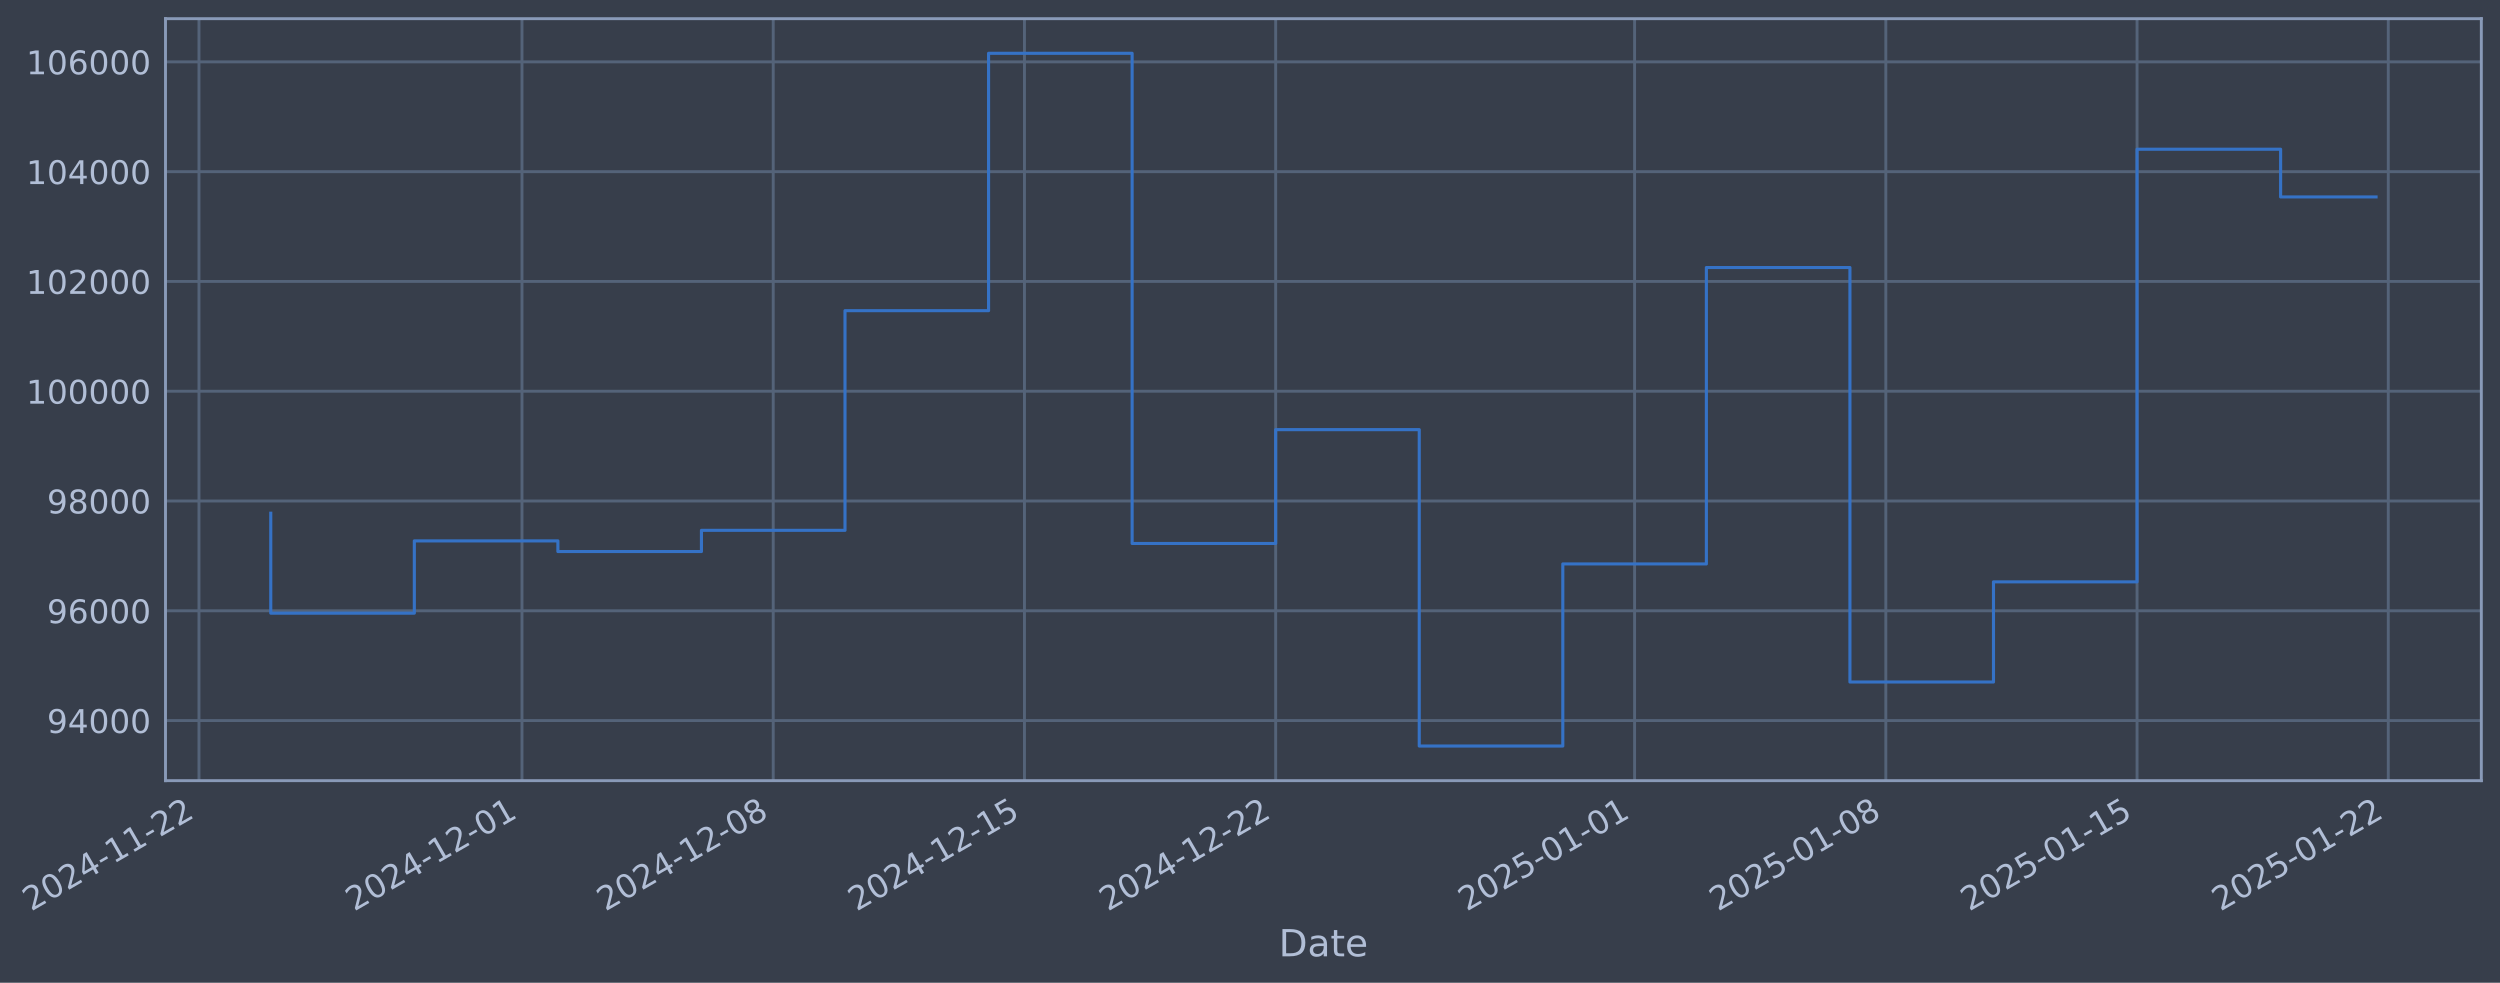
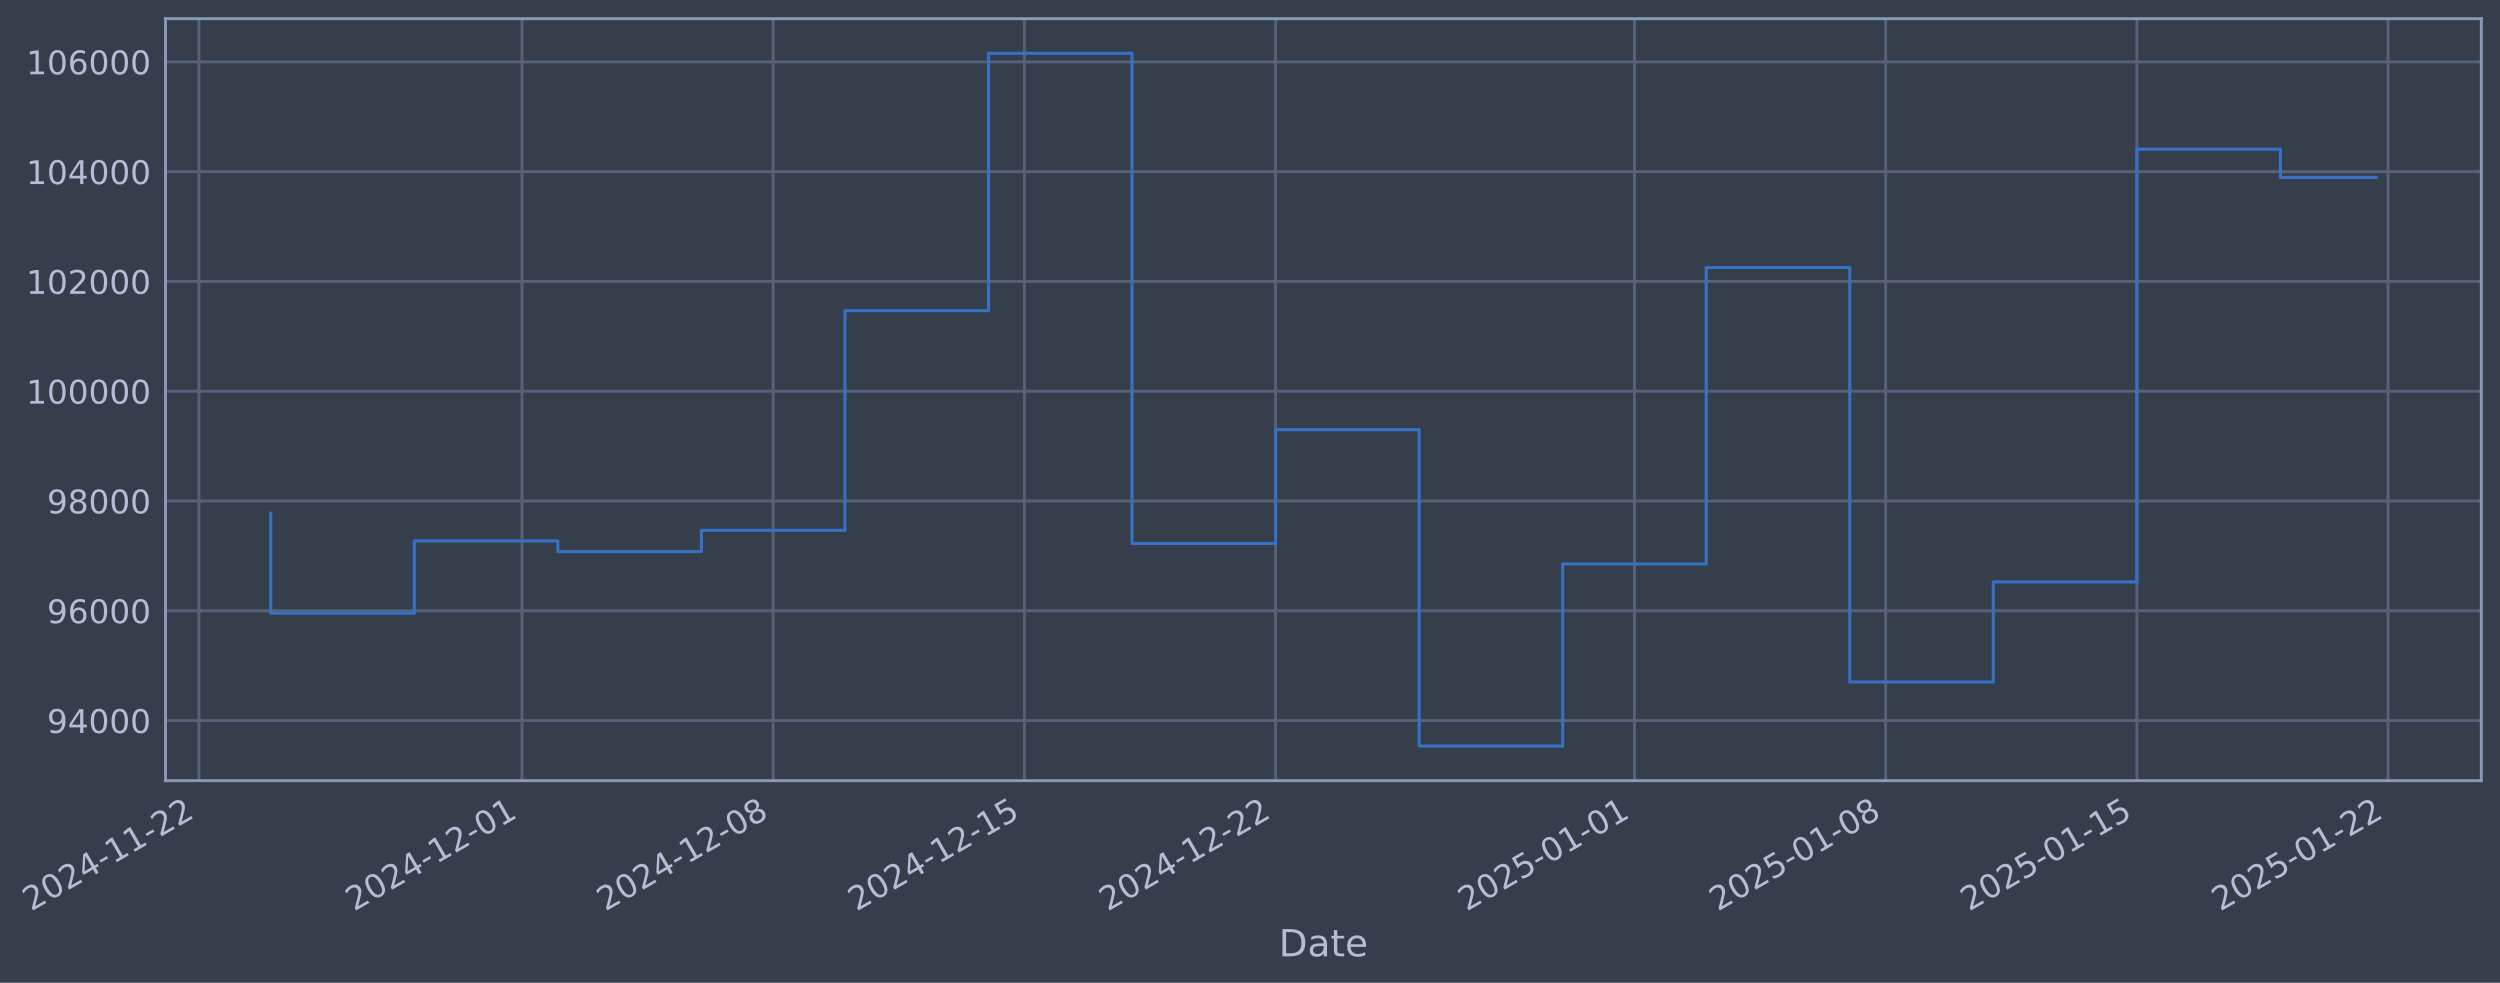
- <svg xmlns="http://www.w3.org/2000/svg" xmlns:xlink="http://www.w3.org/1999/xlink" width="963.804pt" height="378.87pt" viewBox="0 0 963.804 378.87" version="1.1">
+ <svg xmlns="http://www.w3.org/2000/svg" xmlns:xlink="http://www.w3.org/1999/xlink" width="963.801pt" height="378.87pt" viewBox="0 0 963.801 378.87" version="1.1">
  <defs>
    <style type="text/css">*{stroke-linejoin: round; stroke-linecap: butt}</style>
  </defs>
  <g id="figure_1">
    <g id="patch_1">
-       <path d="M 0 378.87  L 963.804 378.87  L 963.804 0  L 0 0  z " style="fill: #373e4b" />
+       <path d="M 0 378.87  L 963.801 378.87  L 963.801 0  L 0 0  z " style="fill: #373e4b" />
    </g>
    <g id="axes_1">
      <g id="patch_2">
-         <path d="M 63.804 300.96  L 956.604 300.96  L 956.604 7.2  L 63.804 7.2  z " style="fill: #373e4b" />
+         <path d="M 63.801 300.96  L 956.601 300.96  L 956.601 7.2  L 63.801 7.2  z " style="fill: #373e4b" />
      </g>
      <g id="matplotlib.axis_1">
        <g id="xtick_1">
          <g id="line2d_1">
-             <path d="M 76.713 300.96  L 76.713 7.2  " clip-path="url(#paf0b7082ed)" style="fill: none; stroke: #546379; stroke-width: 1.12; stroke-linecap: square" />
+             <path d="M 76.713 300.96  L 76.713 7.2  " clip-path="url(#p24e42ffa82)" style="fill: none; stroke: #546379; stroke-width: 1.12; stroke-linecap: square" />
          </g>
          <g id="line2d_2" />
          <g id="text_1">
            <g style="fill: #b1bed6" transform="translate(11.98702 351.4642) rotate(-30) scale(0.126 -0.126)">
              <defs>
                <path id="DejaVuSans-32" d="M 1228 531  L 3431 531  L 3431 0  L 469 0  L 469 531  Q 828 903 1448 1529  Q 2069 2156 2228 2338  Q 2531 2678 2651 2914  Q 2772 3150 2772 3378  Q 2772 3750 2511 3984  Q 2250 4219 1831 4219  Q 1534 4219 1204 4116  Q 875 4013 500 3803  L 500 4441  Q 881 4594 1212 4672  Q 1544 4750 1819 4750  Q 2544 4750 2975 4387  Q 3406 4025 3406 3419  Q 3406 3131 3298 2873  Q 3191 2616 2906 2266  Q 2828 2175 2409 1742  Q 1991 1309 1228 531  z " transform="scale(0.015625)" />
                <path id="DejaVuSans-30" d="M 2034 4250  Q 1547 4250 1301 3770  Q 1056 3291 1056 2328  Q 1056 1369 1301 889  Q 1547 409 2034 409  Q 2525 409 2770 889  Q 3016 1369 3016 2328  Q 3016 3291 2770 3770  Q 2525 4250 2034 4250  z M 2034 4750  Q 2819 4750 3233 4129  Q 3647 3509 3647 2328  Q 3647 1150 3233 529  Q 2819 -91 2034 -91  Q 1250 -91 836 529  Q 422 1150 422 2328  Q 422 3509 836 4129  Q 1250 4750 2034 4750  z " transform="scale(0.015625)" />
                <path id="DejaVuSans-34" d="M 2419 4116  L 825 1625  L 2419 1625  L 2419 4116  z M 2253 4666  L 3047 4666  L 3047 1625  L 3713 1625  L 3713 1100  L 3047 1100  L 3047 0  L 2419 0  L 2419 1100  L 313 1100  L 313 1709  L 2253 4666  z " transform="scale(0.015625)" />
                <path id="DejaVuSans-2d" d="M 313 2009  L 1997 2009  L 1997 1497  L 313 1497  L 313 2009  z " transform="scale(0.015625)" />
                <path id="DejaVuSans-31" d="M 794 531  L 1825 531  L 1825 4091  L 703 3866  L 703 4441  L 1819 4666  L 2450 4666  L 2450 531  L 3481 531  L 3481 0  L 794 0  L 794 531  z " transform="scale(0.015625)" />
              </defs>
              <use xlink:href="#DejaVuSans-32" />
              <use xlink:href="#DejaVuSans-30" transform="translate(63.62305 0)" />
              <use xlink:href="#DejaVuSans-32" transform="translate(127.2461 0)" />
              <use xlink:href="#DejaVuSans-34" transform="translate(190.8691 0)" />
              <use xlink:href="#DejaVuSans-2d" transform="translate(254.4922 0)" />
              <use xlink:href="#DejaVuSans-31" transform="translate(290.5762 0)" />
              <use xlink:href="#DejaVuSans-31" transform="translate(354.1992 0)" />
              <use xlink:href="#DejaVuSans-2d" transform="translate(417.8223 0)" />
              <use xlink:href="#DejaVuSans-32" transform="translate(453.9062 0)" />
              <use xlink:href="#DejaVuSans-32" transform="translate(517.5293 0)" />
            </g>
          </g>
        </g>
        <g id="xtick_2">
          <g id="line2d_3">
-             <path d="M 201.24 300.96  L 201.24 7.2  " clip-path="url(#paf0b7082ed)" style="fill: none; stroke: #546379; stroke-width: 1.12; stroke-linecap: square" />
+             <path d="M 201.229 300.96  L 201.229 7.2  " clip-path="url(#p24e42ffa82)" style="fill: none; stroke: #546379; stroke-width: 1.12; stroke-linecap: square" />
          </g>
          <g id="line2d_4" />
          <g id="text_2">
-             <g style="fill: #b1bed6" transform="translate(136.5146 351.4642) rotate(-30) scale(0.126 -0.126)">
+             <g style="fill: #b1bed6" transform="translate(136.5031 351.4642) rotate(-30) scale(0.126 -0.126)">
              <use xlink:href="#DejaVuSans-32" />
              <use xlink:href="#DejaVuSans-30" transform="translate(63.62305 0)" />
              <use xlink:href="#DejaVuSans-32" transform="translate(127.2461 0)" />
              <use xlink:href="#DejaVuSans-34" transform="translate(190.8691 0)" />
              <use xlink:href="#DejaVuSans-2d" transform="translate(254.4922 0)" />
              <use xlink:href="#DejaVuSans-31" transform="translate(290.5762 0)" />
              <use xlink:href="#DejaVuSans-32" transform="translate(354.1992 0)" />
              <use xlink:href="#DejaVuSans-2d" transform="translate(417.8223 0)" />
              <use xlink:href="#DejaVuSans-30" transform="translate(453.9062 0)" />
              <use xlink:href="#DejaVuSans-31" transform="translate(517.5293 0)" />
            </g>
          </g>
        </g>
        <g id="xtick_3">
          <g id="line2d_5">
-             <path d="M 298.095 300.96  L 298.095 7.2  " clip-path="url(#paf0b7082ed)" style="fill: none; stroke: #546379; stroke-width: 1.12; stroke-linecap: square" />
+             <path d="M 298.074 300.96  L 298.074 7.2  " clip-path="url(#p24e42ffa82)" style="fill: none; stroke: #546379; stroke-width: 1.12; stroke-linecap: square" />
          </g>
          <g id="line2d_6" />
          <g id="text_3">
-             <g style="fill: #b1bed6" transform="translate(233.3695 351.4642) rotate(-30) scale(0.126 -0.126)">
+             <g style="fill: #b1bed6" transform="translate(233.3489 351.4642) rotate(-30) scale(0.126 -0.126)">
              <defs>
                <path id="DejaVuSans-38" d="M 2034 2216  Q 1584 2216 1326 1975  Q 1069 1734 1069 1313  Q 1069 891 1326 650  Q 1584 409 2034 409  Q 2484 409 2743 651  Q 3003 894 3003 1313  Q 3003 1734 2745 1975  Q 2488 2216 2034 2216  z M 1403 2484  Q 997 2584 770 2862  Q 544 3141 544 3541  Q 544 4100 942 4425  Q 1341 4750 2034 4750  Q 2731 4750 3128 4425  Q 3525 4100 3525 3541  Q 3525 3141 3298 2862  Q 3072 2584 2669 2484  Q 3125 2378 3379 2068  Q 3634 1759 3634 1313  Q 3634 634 3220 271  Q 2806 -91 2034 -91  Q 1263 -91 848 271  Q 434 634 434 1313  Q 434 1759 690 2068  Q 947 2378 1403 2484  z M 1172 3481  Q 1172 3119 1398 2916  Q 1625 2713 2034 2713  Q 2441 2713 2670 2916  Q 2900 3119 2900 3481  Q 2900 3844 2670 4047  Q 2441 4250 2034 4250  Q 1625 4250 1398 4047  Q 1172 3844 1172 3481  z " transform="scale(0.015625)" />
              </defs>
              <use xlink:href="#DejaVuSans-32" />
              <use xlink:href="#DejaVuSans-30" transform="translate(63.62305 0)" />
              <use xlink:href="#DejaVuSans-32" transform="translate(127.2461 0)" />
              <use xlink:href="#DejaVuSans-34" transform="translate(190.8691 0)" />
              <use xlink:href="#DejaVuSans-2d" transform="translate(254.4922 0)" />
              <use xlink:href="#DejaVuSans-31" transform="translate(290.5762 0)" />
              <use xlink:href="#DejaVuSans-32" transform="translate(354.1992 0)" />
              <use xlink:href="#DejaVuSans-2d" transform="translate(417.8223 0)" />
              <use xlink:href="#DejaVuSans-30" transform="translate(453.9062 0)" />
              <use xlink:href="#DejaVuSans-38" transform="translate(517.5293 0)" />
            </g>
          </g>
        </g>
        <g id="xtick_4">
          <g id="line2d_7">
-             <path d="M 394.95 300.96  L 394.95 7.2  " clip-path="url(#paf0b7082ed)" style="fill: none; stroke: #546379; stroke-width: 1.12; stroke-linecap: square" />
+             <path d="M 394.92 300.96  L 394.92 7.2  " clip-path="url(#p24e42ffa82)" style="fill: none; stroke: #546379; stroke-width: 1.12; stroke-linecap: square" />
          </g>
          <g id="line2d_8" />
          <g id="text_4">
-             <g style="fill: #b1bed6" transform="translate(330.2243 351.4642) rotate(-30) scale(0.126 -0.126)">
+             <g style="fill: #b1bed6" transform="translate(330.1948 351.4642) rotate(-30) scale(0.126 -0.126)">
              <defs>
                <path id="DejaVuSans-35" d="M 691 4666  L 3169 4666  L 3169 4134  L 1269 4134  L 1269 2991  Q 1406 3038 1543 3061  Q 1681 3084 1819 3084  Q 2600 3084 3056 2656  Q 3513 2228 3513 1497  Q 3513 744 3044 326  Q 2575 -91 1722 -91  Q 1428 -91 1123 -41  Q 819 9 494 109  L 494 744  Q 775 591 1075 516  Q 1375 441 1709 441  Q 2250 441 2565 725  Q 2881 1009 2881 1497  Q 2881 1984 2565 2268  Q 2250 2553 1709 2553  Q 1456 2553 1204 2497  Q 953 2441 691 2322  L 691 4666  z " transform="scale(0.015625)" />
              </defs>
              <use xlink:href="#DejaVuSans-32" />
              <use xlink:href="#DejaVuSans-30" transform="translate(63.62305 0)" />
              <use xlink:href="#DejaVuSans-32" transform="translate(127.2461 0)" />
              <use xlink:href="#DejaVuSans-34" transform="translate(190.8691 0)" />
              <use xlink:href="#DejaVuSans-2d" transform="translate(254.4922 0)" />
              <use xlink:href="#DejaVuSans-31" transform="translate(290.5762 0)" />
              <use xlink:href="#DejaVuSans-32" transform="translate(354.1992 0)" />
              <use xlink:href="#DejaVuSans-2d" transform="translate(417.8223 0)" />
              <use xlink:href="#DejaVuSans-31" transform="translate(453.9062 0)" />
              <use xlink:href="#DejaVuSans-35" transform="translate(517.5293 0)" />
            </g>
          </g>
        </g>
        <g id="xtick_5">
          <g id="line2d_9">
-             <path d="M 491.805 300.96  L 491.805 7.2  " clip-path="url(#paf0b7082ed)" style="fill: none; stroke: #546379; stroke-width: 1.12; stroke-linecap: square" />
+             <path d="M 491.766 300.96  L 491.766 7.2  " clip-path="url(#p24e42ffa82)" style="fill: none; stroke: #546379; stroke-width: 1.12; stroke-linecap: square" />
          </g>
          <g id="line2d_10" />
          <g id="text_5">
-             <g style="fill: #b1bed6" transform="translate(427.0791 351.4642) rotate(-30) scale(0.126 -0.126)">
+             <g style="fill: #b1bed6" transform="translate(427.0406 351.4642) rotate(-30) scale(0.126 -0.126)">
              <use xlink:href="#DejaVuSans-32" />
              <use xlink:href="#DejaVuSans-30" transform="translate(63.62305 0)" />
              <use xlink:href="#DejaVuSans-32" transform="translate(127.2461 0)" />
              <use xlink:href="#DejaVuSans-34" transform="translate(190.8691 0)" />
              <use xlink:href="#DejaVuSans-2d" transform="translate(254.4922 0)" />
              <use xlink:href="#DejaVuSans-31" transform="translate(290.5762 0)" />
              <use xlink:href="#DejaVuSans-32" transform="translate(354.1992 0)" />
              <use xlink:href="#DejaVuSans-2d" transform="translate(417.8223 0)" />
              <use xlink:href="#DejaVuSans-32" transform="translate(453.9062 0)" />
              <use xlink:href="#DejaVuSans-32" transform="translate(517.5293 0)" />
            </g>
          </g>
        </g>
        <g id="xtick_6">
          <g id="line2d_11">
-             <path d="M 630.169 300.96  L 630.169 7.2  " clip-path="url(#paf0b7082ed)" style="fill: none; stroke: #546379; stroke-width: 1.12; stroke-linecap: square" />
+             <path d="M 630.117 300.96  L 630.117 7.2  " clip-path="url(#p24e42ffa82)" style="fill: none; stroke: #546379; stroke-width: 1.12; stroke-linecap: square" />
          </g>
          <g id="line2d_12" />
          <g id="text_6">
-             <g style="fill: #b1bed6" transform="translate(565.4431 351.4642) rotate(-30) scale(0.126 -0.126)">
+             <g style="fill: #b1bed6" transform="translate(565.3918 351.4642) rotate(-30) scale(0.126 -0.126)">
              <use xlink:href="#DejaVuSans-32" />
              <use xlink:href="#DejaVuSans-30" transform="translate(63.62305 0)" />
              <use xlink:href="#DejaVuSans-32" transform="translate(127.2461 0)" />
              <use xlink:href="#DejaVuSans-35" transform="translate(190.8691 0)" />
              <use xlink:href="#DejaVuSans-2d" transform="translate(254.4922 0)" />
              <use xlink:href="#DejaVuSans-30" transform="translate(290.5762 0)" />
              <use xlink:href="#DejaVuSans-31" transform="translate(354.1992 0)" />
              <use xlink:href="#DejaVuSans-2d" transform="translate(417.8223 0)" />
              <use xlink:href="#DejaVuSans-30" transform="translate(453.9062 0)" />
              <use xlink:href="#DejaVuSans-31" transform="translate(517.5293 0)" />
            </g>
          </g>
        </g>
        <g id="xtick_7">
          <g id="line2d_13">
-             <path d="M 727.023 300.96  L 727.023 7.2  " clip-path="url(#paf0b7082ed)" style="fill: none; stroke: #546379; stroke-width: 1.12; stroke-linecap: square" />
+             <path d="M 726.963 300.96  L 726.963 7.2  " clip-path="url(#p24e42ffa82)" style="fill: none; stroke: #546379; stroke-width: 1.12; stroke-linecap: square" />
          </g>
          <g id="line2d_14" />
          <g id="text_7">
-             <g style="fill: #b1bed6" transform="translate(662.298 351.4642) rotate(-30) scale(0.126 -0.126)">
+             <g style="fill: #b1bed6" transform="translate(662.2377 351.4642) rotate(-30) scale(0.126 -0.126)">
              <use xlink:href="#DejaVuSans-32" />
              <use xlink:href="#DejaVuSans-30" transform="translate(63.62305 0)" />
              <use xlink:href="#DejaVuSans-32" transform="translate(127.2461 0)" />
              <use xlink:href="#DejaVuSans-35" transform="translate(190.8691 0)" />
              <use xlink:href="#DejaVuSans-2d" transform="translate(254.4922 0)" />
              <use xlink:href="#DejaVuSans-30" transform="translate(290.5762 0)" />
              <use xlink:href="#DejaVuSans-31" transform="translate(354.1992 0)" />
              <use xlink:href="#DejaVuSans-2d" transform="translate(417.8223 0)" />
              <use xlink:href="#DejaVuSans-30" transform="translate(453.9062 0)" />
              <use xlink:href="#DejaVuSans-38" transform="translate(517.5293 0)" />
            </g>
          </g>
        </g>
        <g id="xtick_8">
          <g id="line2d_15">
-             <path d="M 823.878 300.96  L 823.878 7.2  " clip-path="url(#paf0b7082ed)" style="fill: none; stroke: #546379; stroke-width: 1.12; stroke-linecap: square" />
+             <path d="M 823.809 300.96  L 823.809 7.2  " clip-path="url(#p24e42ffa82)" style="fill: none; stroke: #546379; stroke-width: 1.12; stroke-linecap: square" />
          </g>
          <g id="line2d_16" />
          <g id="text_8">
-             <g style="fill: #b1bed6" transform="translate(759.1528 351.4642) rotate(-30) scale(0.126 -0.126)">
+             <g style="fill: #b1bed6" transform="translate(759.0835 351.4642) rotate(-30) scale(0.126 -0.126)">
              <use xlink:href="#DejaVuSans-32" />
              <use xlink:href="#DejaVuSans-30" transform="translate(63.62305 0)" />
              <use xlink:href="#DejaVuSans-32" transform="translate(127.2461 0)" />
              <use xlink:href="#DejaVuSans-35" transform="translate(190.8691 0)" />
              <use xlink:href="#DejaVuSans-2d" transform="translate(254.4922 0)" />
              <use xlink:href="#DejaVuSans-30" transform="translate(290.5762 0)" />
              <use xlink:href="#DejaVuSans-31" transform="translate(354.1992 0)" />
              <use xlink:href="#DejaVuSans-2d" transform="translate(417.8223 0)" />
              <use xlink:href="#DejaVuSans-31" transform="translate(453.9062 0)" />
              <use xlink:href="#DejaVuSans-35" transform="translate(517.5293 0)" />
            </g>
          </g>
        </g>
        <g id="xtick_9">
          <g id="line2d_17">
-             <path d="M 920.733 300.96  L 920.733 7.2  " clip-path="url(#paf0b7082ed)" style="fill: none; stroke: #546379; stroke-width: 1.12; stroke-linecap: square" />
+             <path d="M 920.655 300.96  L 920.655 7.2  " clip-path="url(#p24e42ffa82)" style="fill: none; stroke: #546379; stroke-width: 1.12; stroke-linecap: square" />
          </g>
          <g id="line2d_18" />
          <g id="text_9">
-             <g style="fill: #b1bed6" transform="translate(856.0076 351.4642) rotate(-30) scale(0.126 -0.126)">
+             <g style="fill: #b1bed6" transform="translate(855.9293 351.4642) rotate(-30) scale(0.126 -0.126)">
              <use xlink:href="#DejaVuSans-32" />
              <use xlink:href="#DejaVuSans-30" transform="translate(63.62305 0)" />
              <use xlink:href="#DejaVuSans-32" transform="translate(127.2461 0)" />
              <use xlink:href="#DejaVuSans-35" transform="translate(190.8691 0)" />
              <use xlink:href="#DejaVuSans-2d" transform="translate(254.4922 0)" />
              <use xlink:href="#DejaVuSans-30" transform="translate(290.5762 0)" />
              <use xlink:href="#DejaVuSans-31" transform="translate(354.1992 0)" />
              <use xlink:href="#DejaVuSans-2d" transform="translate(417.8223 0)" />
              <use xlink:href="#DejaVuSans-32" transform="translate(453.9062 0)" />
              <use xlink:href="#DejaVuSans-32" transform="translate(517.5293 0)" />
            </g>
          </g>
        </g>
        <g id="text_10">
-           <g style="fill: #b1bed6" transform="translate(492.9944 368.6753) scale(0.144 -0.144)">
+           <g style="fill: #b1bed6" transform="translate(492.9918 368.6753) scale(0.144 -0.144)">
            <defs>
              <path id="DejaVuSans-44" d="M 1259 4147  L 1259 519  L 2022 519  Q 2988 519 3436 956  Q 3884 1394 3884 2338  Q 3884 3275 3436 3711  Q 2988 4147 2022 4147  L 1259 4147  z M 628 4666  L 1925 4666  Q 3281 4666 3915 4102  Q 4550 3538 4550 2338  Q 4550 1131 3912 565  Q 3275 0 1925 0  L 628 0  L 628 4666  z " transform="scale(0.015625)" />
              <path id="DejaVuSans-61" d="M 2194 1759  Q 1497 1759 1228 1600  Q 959 1441 959 1056  Q 959 750 1161 570  Q 1363 391 1709 391  Q 2188 391 2477 730  Q 2766 1069 2766 1631  L 2766 1759  L 2194 1759  z M 3341 1997  L 3341 0  L 2766 0  L 2766 531  Q 2569 213 2275 61  Q 1981 -91 1556 -91  Q 1019 -91 701 211  Q 384 513 384 1019  Q 384 1609 779 1909  Q 1175 2209 1959 2209  L 2766 2209  L 2766 2266  Q 2766 2663 2505 2880  Q 2244 3097 1772 3097  Q 1472 3097 1187 3025  Q 903 2953 641 2809  L 641 3341  Q 956 3463 1253 3523  Q 1550 3584 1831 3584  Q 2591 3584 2966 3190  Q 3341 2797 3341 1997  z " transform="scale(0.015625)" />
              <path id="DejaVuSans-74" d="M 1172 4494  L 1172 3500  L 2356 3500  L 2356 3053  L 1172 3053  L 1172 1153  Q 1172 725 1289 603  Q 1406 481 1766 481  L 2356 481  L 2356 0  L 1766 0  Q 1100 0 847 248  Q 594 497 594 1153  L 594 3053  L 172 3053  L 172 3500  L 594 3500  L 594 4494  L 1172 4494  z " transform="scale(0.015625)" />
              <path id="DejaVuSans-65" d="M 3597 1894  L 3597 1613  L 953 1613  Q 991 1019 1311 708  Q 1631 397 2203 397  Q 2534 397 2845 478  Q 3156 559 3463 722  L 3463 178  Q 3153 47 2828 -22  Q 2503 -91 2169 -91  Q 1331 -91 842 396  Q 353 884 353 1716  Q 353 2575 817 3079  Q 1281 3584 2069 3584  Q 2775 3584 3186 3129  Q 3597 2675 3597 1894  z M 3022 2063  Q 3016 2534 2758 2815  Q 2500 3097 2075 3097  Q 1594 3097 1305 2825  Q 1016 2553 972 2059  L 3022 2063  z " transform="scale(0.015625)" />
            </defs>
            <use xlink:href="#DejaVuSans-44" />
            <use xlink:href="#DejaVuSans-61" transform="translate(77.00195 0)" />
            <use xlink:href="#DejaVuSans-74" transform="translate(138.2812 0)" />
            <use xlink:href="#DejaVuSans-65" transform="translate(177.4902 0)" />
          </g>
        </g>
      </g>
      <g id="matplotlib.axis_2">
        <g id="ytick_1">
          <g id="line2d_19">
-             <path d="M 63.804 277.797  L 956.604 277.797  " clip-path="url(#paf0b7082ed)" style="fill: none; stroke: #546379; stroke-width: 1.12; stroke-linecap: square" />
+             <path d="M 63.801 277.797  L 956.601 277.797  " clip-path="url(#p24e42ffa82)" style="fill: none; stroke: #546379; stroke-width: 1.12; stroke-linecap: square" />
          </g>
          <g id="line2d_20" />
          <g id="text_11">
-             <g style="fill: #b1bed6" transform="translate(18.11976 282.5841) scale(0.126 -0.126)">
+             <g style="fill: #b1bed6" transform="translate(18.1172 282.5841) scale(0.126 -0.126)">
              <defs>
                <path id="DejaVuSans-39" d="M 703 97  L 703 672  Q 941 559 1184 500  Q 1428 441 1663 441  Q 2288 441 2617 861  Q 2947 1281 2994 2138  Q 2813 1869 2534 1725  Q 2256 1581 1919 1581  Q 1219 1581 811 2004  Q 403 2428 403 3163  Q 403 3881 828 4315  Q 1253 4750 1959 4750  Q 2769 4750 3195 4129  Q 3622 3509 3622 2328  Q 3622 1225 3098 567  Q 2575 -91 1691 -91  Q 1453 -91 1209 -44  Q 966 3 703 97  z M 1959 2075  Q 2384 2075 2632 2365  Q 2881 2656 2881 3163  Q 2881 3666 2632 3958  Q 2384 4250 1959 4250  Q 1534 4250 1286 3958  Q 1038 3666 1038 3163  Q 1038 2656 1286 2365  Q 1534 2075 1959 2075  z " transform="scale(0.015625)" />
              </defs>
              <use xlink:href="#DejaVuSans-39" />
              <use xlink:href="#DejaVuSans-34" transform="translate(63.62305 0)" />
              <use xlink:href="#DejaVuSans-30" transform="translate(127.2461 0)" />
              <use xlink:href="#DejaVuSans-30" transform="translate(190.8691 0)" />
              <use xlink:href="#DejaVuSans-30" transform="translate(254.4922 0)" />
            </g>
          </g>
        </g>
        <g id="ytick_2">
          <g id="line2d_21">
-             <path d="M 63.804 235.473  L 956.604 235.473  " clip-path="url(#paf0b7082ed)" style="fill: none; stroke: #546379; stroke-width: 1.12; stroke-linecap: square" />
+             <path d="M 63.801 235.473  L 956.601 235.473  " clip-path="url(#p24e42ffa82)" style="fill: none; stroke: #546379; stroke-width: 1.12; stroke-linecap: square" />
          </g>
          <g id="line2d_22" />
          <g id="text_12">
-             <g style="fill: #b1bed6" transform="translate(18.11976 240.2602) scale(0.126 -0.126)">
+             <g style="fill: #b1bed6" transform="translate(18.1172 240.2602) scale(0.126 -0.126)">
              <defs>
                <path id="DejaVuSans-36" d="M 2113 2584  Q 1688 2584 1439 2293  Q 1191 2003 1191 1497  Q 1191 994 1439 701  Q 1688 409 2113 409  Q 2538 409 2786 701  Q 3034 994 3034 1497  Q 3034 2003 2786 2293  Q 2538 2584 2113 2584  z M 3366 4563  L 3366 3988  Q 3128 4100 2886 4159  Q 2644 4219 2406 4219  Q 1781 4219 1451 3797  Q 1122 3375 1075 2522  Q 1259 2794 1537 2939  Q 1816 3084 2150 3084  Q 2853 3084 3261 2657  Q 3669 2231 3669 1497  Q 3669 778 3244 343  Q 2819 -91 2113 -91  Q 1303 -91 875 529  Q 447 1150 447 2328  Q 447 3434 972 4092  Q 1497 4750 2381 4750  Q 2619 4750 2861 4703  Q 3103 4656 3366 4563  z " transform="scale(0.015625)" />
              </defs>
              <use xlink:href="#DejaVuSans-39" />
              <use xlink:href="#DejaVuSans-36" transform="translate(63.62305 0)" />
              <use xlink:href="#DejaVuSans-30" transform="translate(127.2461 0)" />
              <use xlink:href="#DejaVuSans-30" transform="translate(190.8691 0)" />
              <use xlink:href="#DejaVuSans-30" transform="translate(254.4922 0)" />
            </g>
          </g>
        </g>
        <g id="ytick_3">
          <g id="line2d_23">
-             <path d="M 63.804 193.149  L 956.604 193.149  " clip-path="url(#paf0b7082ed)" style="fill: none; stroke: #546379; stroke-width: 1.12; stroke-linecap: square" />
+             <path d="M 63.801 193.149  L 956.601 193.149  " clip-path="url(#p24e42ffa82)" style="fill: none; stroke: #546379; stroke-width: 1.12; stroke-linecap: square" />
          </g>
          <g id="line2d_24" />
          <g id="text_13">
-             <g style="fill: #b1bed6" transform="translate(18.11976 197.9364) scale(0.126 -0.126)">
+             <g style="fill: #b1bed6" transform="translate(18.1172 197.9364) scale(0.126 -0.126)">
              <use xlink:href="#DejaVuSans-39" />
              <use xlink:href="#DejaVuSans-38" transform="translate(63.62305 0)" />
              <use xlink:href="#DejaVuSans-30" transform="translate(127.2461 0)" />
              <use xlink:href="#DejaVuSans-30" transform="translate(190.8691 0)" />
              <use xlink:href="#DejaVuSans-30" transform="translate(254.4922 0)" />
            </g>
          </g>
        </g>
        <g id="ytick_4">
          <g id="line2d_25">
-             <path d="M 63.804 150.826  L 956.604 150.826  " clip-path="url(#paf0b7082ed)" style="fill: none; stroke: #546379; stroke-width: 1.12; stroke-linecap: square" />
+             <path d="M 63.801 150.826  L 956.601 150.826  " clip-path="url(#p24e42ffa82)" style="fill: none; stroke: #546379; stroke-width: 1.12; stroke-linecap: square" />
          </g>
          <g id="line2d_26" />
          <g id="text_14">
-             <g style="fill: #b1bed6" transform="translate(10.10301 155.6126) scale(0.126 -0.126)">
+             <g style="fill: #b1bed6" transform="translate(10.10045 155.6126) scale(0.126 -0.126)">
              <use xlink:href="#DejaVuSans-31" />
              <use xlink:href="#DejaVuSans-30" transform="translate(63.62305 0)" />
              <use xlink:href="#DejaVuSans-30" transform="translate(127.2461 0)" />
              <use xlink:href="#DejaVuSans-30" transform="translate(190.8691 0)" />
              <use xlink:href="#DejaVuSans-30" transform="translate(254.4922 0)" />
              <use xlink:href="#DejaVuSans-30" transform="translate(318.1152 0)" />
            </g>
          </g>
        </g>
        <g id="ytick_5">
          <g id="line2d_27">
-             <path d="M 63.804 108.502  L 956.604 108.502  " clip-path="url(#paf0b7082ed)" style="fill: none; stroke: #546379; stroke-width: 1.12; stroke-linecap: square" />
+             <path d="M 63.801 108.502  L 956.601 108.502  " clip-path="url(#p24e42ffa82)" style="fill: none; stroke: #546379; stroke-width: 1.12; stroke-linecap: square" />
          </g>
          <g id="line2d_28" />
          <g id="text_15">
-             <g style="fill: #b1bed6" transform="translate(10.10301 113.2888) scale(0.126 -0.126)">
+             <g style="fill: #b1bed6" transform="translate(10.10045 113.2888) scale(0.126 -0.126)">
              <use xlink:href="#DejaVuSans-31" />
              <use xlink:href="#DejaVuSans-30" transform="translate(63.62305 0)" />
              <use xlink:href="#DejaVuSans-32" transform="translate(127.2461 0)" />
              <use xlink:href="#DejaVuSans-30" transform="translate(190.8691 0)" />
              <use xlink:href="#DejaVuSans-30" transform="translate(254.4922 0)" />
              <use xlink:href="#DejaVuSans-30" transform="translate(318.1152 0)" />
            </g>
          </g>
        </g>
        <g id="ytick_6">
          <g id="line2d_29">
-             <path d="M 63.804 66.178  L 956.604 66.178  " clip-path="url(#paf0b7082ed)" style="fill: none; stroke: #546379; stroke-width: 1.12; stroke-linecap: square" />
+             <path d="M 63.801 66.178  L 956.601 66.178  " clip-path="url(#p24e42ffa82)" style="fill: none; stroke: #546379; stroke-width: 1.12; stroke-linecap: square" />
          </g>
          <g id="line2d_30" />
          <g id="text_16">
-             <g style="fill: #b1bed6" transform="translate(10.10301 70.96502) scale(0.126 -0.126)">
+             <g style="fill: #b1bed6" transform="translate(10.10045 70.96502) scale(0.126 -0.126)">
              <use xlink:href="#DejaVuSans-31" />
              <use xlink:href="#DejaVuSans-30" transform="translate(63.62305 0)" />
              <use xlink:href="#DejaVuSans-34" transform="translate(127.2461 0)" />
              <use xlink:href="#DejaVuSans-30" transform="translate(190.8691 0)" />
              <use xlink:href="#DejaVuSans-30" transform="translate(254.4922 0)" />
              <use xlink:href="#DejaVuSans-30" transform="translate(318.1152 0)" />
            </g>
          </g>
        </g>
        <g id="ytick_7">
          <g id="line2d_31">
-             <path d="M 63.804 23.854  L 956.604 23.854  " clip-path="url(#paf0b7082ed)" style="fill: none; stroke: #546379; stroke-width: 1.12; stroke-linecap: square" />
+             <path d="M 63.801 23.854  L 956.601 23.854  " clip-path="url(#p24e42ffa82)" style="fill: none; stroke: #546379; stroke-width: 1.12; stroke-linecap: square" />
          </g>
          <g id="line2d_32" />
          <g id="text_17">
-             <g style="fill: #b1bed6" transform="translate(10.10301 28.64121) scale(0.126 -0.126)">
+             <g style="fill: #b1bed6" transform="translate(10.10045 28.64121) scale(0.126 -0.126)">
              <use xlink:href="#DejaVuSans-31" />
              <use xlink:href="#DejaVuSans-30" transform="translate(63.62305 0)" />
              <use xlink:href="#DejaVuSans-36" transform="translate(127.2461 0)" />
              <use xlink:href="#DejaVuSans-30" transform="translate(190.8691 0)" />
              <use xlink:href="#DejaVuSans-30" transform="translate(254.4922 0)" />
              <use xlink:href="#DejaVuSans-30" transform="translate(318.1152 0)" />
            </g>
          </g>
        </g>
      </g>
      <g id="line2d_33">
-         <path d="M 104.385 197.87  L 104.385 236.383  L 159.731 236.383  L 159.731 208.521  L 215.077 208.521  L 215.077 212.628  L 270.422 212.628  L 270.422 204.459  L 325.768 204.459  L 325.768 119.77  L 381.113 119.77  L 381.113 20.553  L 436.459 20.553  L 436.459 209.517  L 491.805 209.517  L 491.805 165.636  L 547.15 165.636  L 547.15 287.607  L 602.496 287.607  L 602.496 217.409  L 657.841 217.409  L 657.841 103.141  L 713.187 103.141  L 713.187 262.927  L 768.533 262.927  L 768.533 224.318  L 823.878 224.318  L 823.878 57.525  L 879.224 57.525  L 879.224 75.924  L 916.022 75.924  " clip-path="url(#paf0b7082ed)" style="fill: none; stroke: #3572c6; stroke-width: 1.2; stroke-linecap: square" />
+         <path d="M 104.383 197.87  L 104.383 236.383  L 159.723 236.383  L 159.723 208.521  L 215.064 208.521  L 215.064 212.628  L 270.404 212.628  L 270.404 204.459  L 325.745 204.459  L 325.745 119.77  L 381.085 119.77  L 381.085 20.553  L 436.426 20.553  L 436.426 209.517  L 491.766 209.517  L 491.766 165.636  L 547.107 165.636  L 547.107 287.607  L 602.447 287.607  L 602.447 217.409  L 657.788 217.409  L 657.788 103.141  L 713.128 103.141  L 713.128 262.927  L 768.469 262.927  L 768.469 224.318  L 823.809 224.318  L 823.809 57.525  L 879.149 57.525  L 879.149 68.419  L 916.019 68.419  " clip-path="url(#p24e42ffa82)" style="fill: none; stroke: #3572c6; stroke-width: 1.2; stroke-linecap: square" />
      </g>
      <g id="patch_3">
-         <path d="M 63.804 300.96  L 63.804 7.2  " style="fill: none; stroke: #899ab8; stroke-width: 1.12; stroke-linejoin: miter; stroke-linecap: square" />
+         <path d="M 63.801 300.96  L 63.801 7.2  " style="fill: none; stroke: #899ab8; stroke-width: 1.12; stroke-linejoin: miter; stroke-linecap: square" />
      </g>
      <g id="patch_4">
-         <path d="M 956.604 300.96  L 956.604 7.2  " style="fill: none; stroke: #899ab8; stroke-width: 1.12; stroke-linejoin: miter; stroke-linecap: square" />
+         <path d="M 956.601 300.96  L 956.601 7.2  " style="fill: none; stroke: #899ab8; stroke-width: 1.12; stroke-linejoin: miter; stroke-linecap: square" />
      </g>
      <g id="patch_5">
-         <path d="M 63.804 300.96  L 956.604 300.96  " style="fill: none; stroke: #899ab8; stroke-width: 1.12; stroke-linejoin: miter; stroke-linecap: square" />
+         <path d="M 63.801 300.96  L 956.601 300.96  " style="fill: none; stroke: #899ab8; stroke-width: 1.12; stroke-linejoin: miter; stroke-linecap: square" />
      </g>
      <g id="patch_6">
-         <path d="M 63.804 7.2  L 956.604 7.2  " style="fill: none; stroke: #899ab8; stroke-width: 1.12; stroke-linejoin: miter; stroke-linecap: square" />
+         <path d="M 63.801 7.2  L 956.601 7.2  " style="fill: none; stroke: #899ab8; stroke-width: 1.12; stroke-linejoin: miter; stroke-linecap: square" />
      </g>
    </g>
  </g>
  <defs>
-     <clipPath id="paf0b7082ed">
-       <rect x="63.804" y="7.2" width="892.8" height="293.76" />
+     <clipPath id="p24e42ffa82">
+       <rect x="63.801" y="7.2" width="892.8" height="293.76" />
    </clipPath>
  </defs>
</svg>
